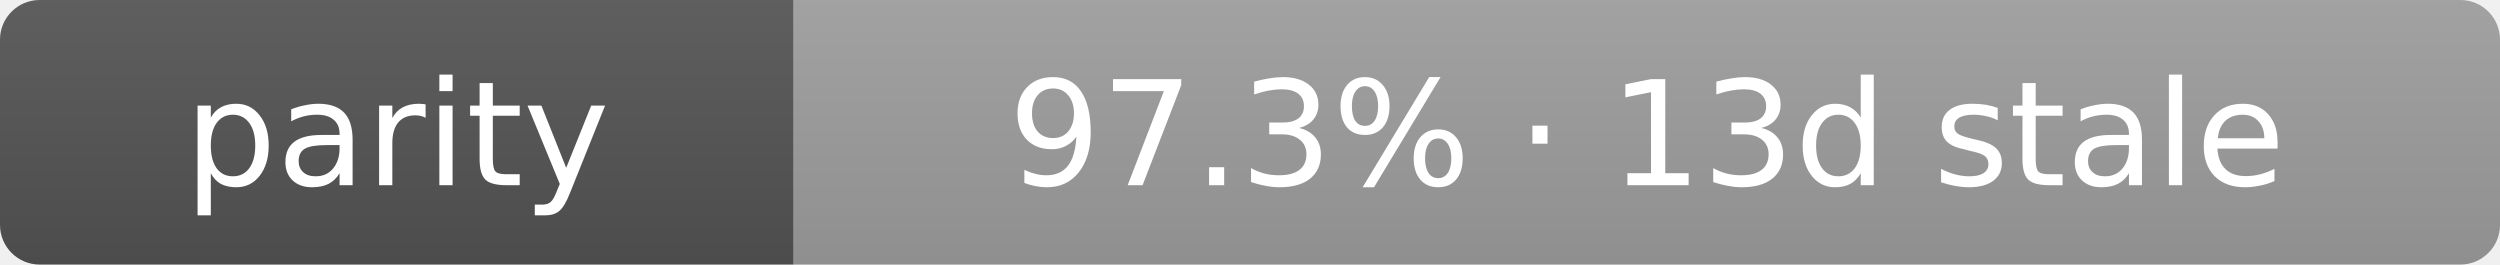
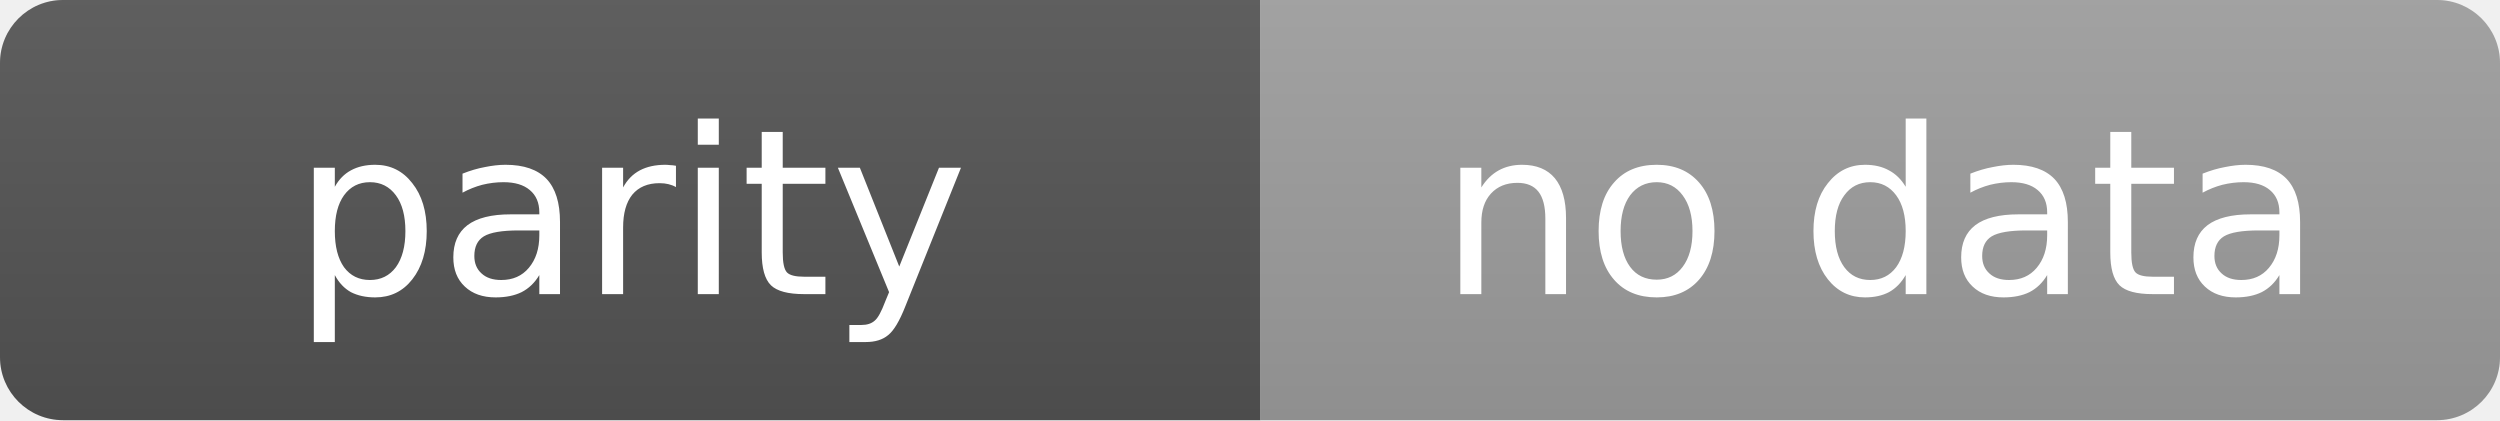
- <svg xmlns="http://www.w3.org/2000/svg" width="189" height="20" role="img" aria-label="parity: 97.3% · 13d stale">
+ <svg xmlns="http://www.w3.org/2000/svg" width="119" height="20" role="img" aria-label="parity: no data">
  <linearGradient id="s" x2="0" y2="100%">
    <stop offset="0" stop-color="#bbb" stop-opacity=".1" />
    <stop offset="1" stop-opacity=".1" />
  </linearGradient>
  <clipPath id="r">
-     <rect width="189" height="20" rx="3" fill="#fff" />
+     <rect width="119" height="20" rx="3" fill="#fff" />
  </clipPath>
  <g clip-path="url(#r)">
    <rect width="60" height="20" fill="#555" />
-     <rect x="60" width="129" height="20" fill="#9f9f9f" />
-     <rect width="189" height="20" fill="url(#s)" />
+     <rect x="60" width="59" height="20" fill="#9f9f9f" />
+     <rect width="119" height="20" fill="url(#s)" />
  </g>
  <g fill="#fff" text-anchor="middle" font-family="Verdana,Geneva,DejaVu Sans,sans-serif" text-rendering="geometricPrecision" font-size="11">
    <text x="30.0" y="14">parity</text>
-     <text x="124.5" y="14">97.3% · 13d stale</text>
+     <text x="89.5" y="14">no data</text>
  </g>
</svg>
